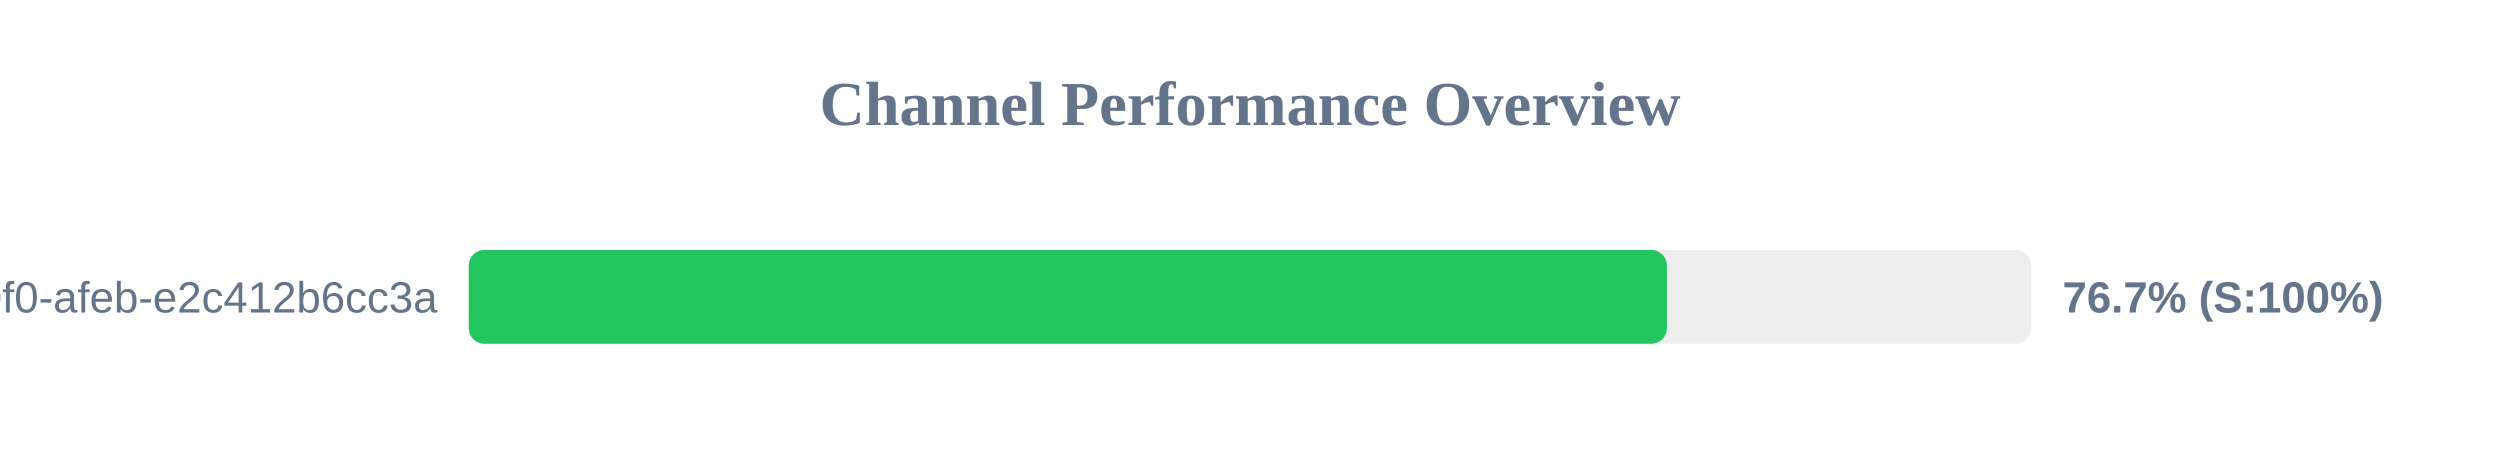
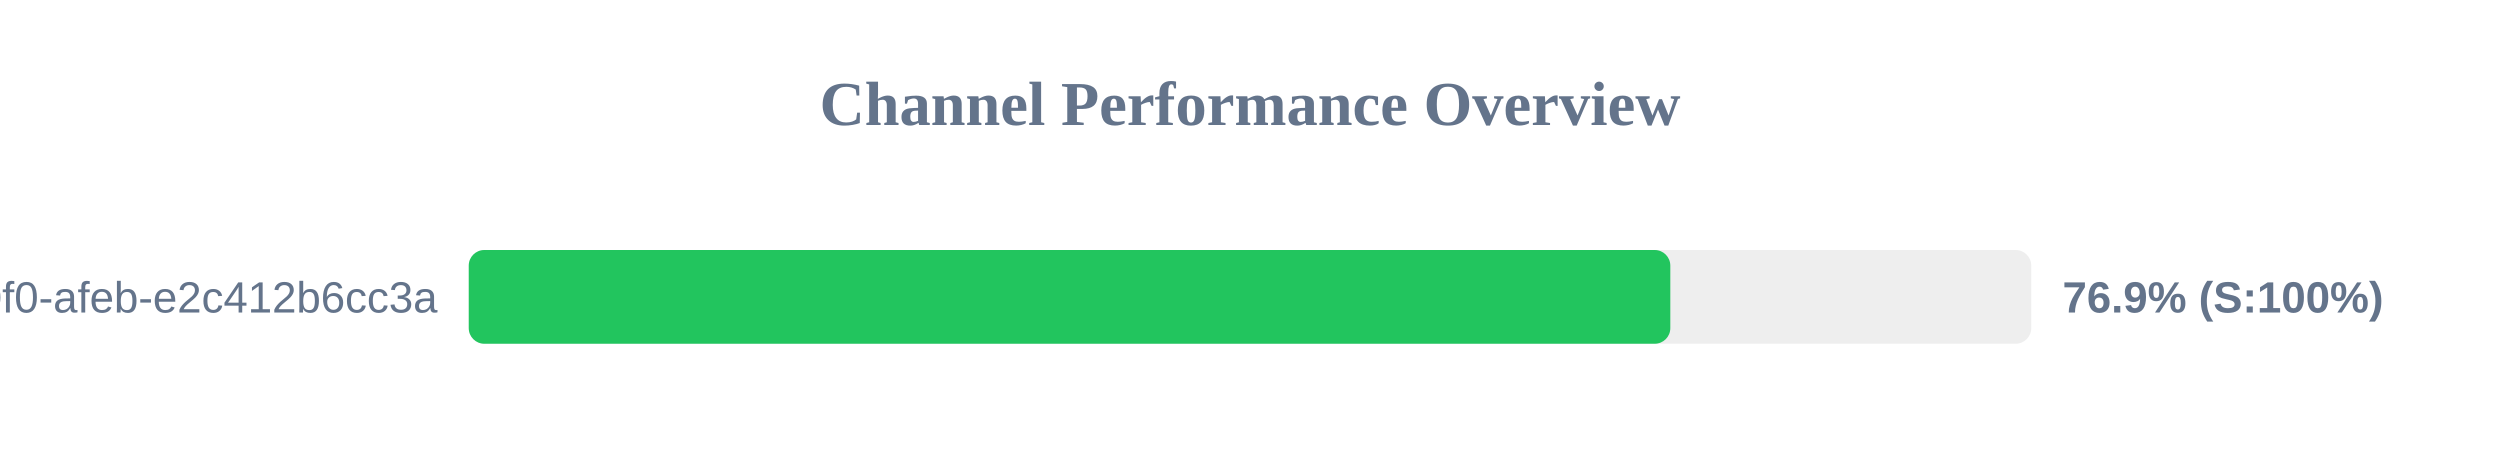
<svg xmlns="http://www.w3.org/2000/svg" width="800" height="150" version="1.1">
  <style>
        .row { font: 14px Arial; fill: #64748b; }
        .score { font: bold 14px Arial; fill: #64748b; }
    </style>
  <text x="400" y="40" text-anchor="middle" font-size="20px" font-weight="bold" fill="#64748b">Channel Performance Overview</text>
  <rect x="150" y="80" width="500" height="30" fill="#eee" rx="5" />
-   <rect x="150" y="80" width="383.4" height="30" fill="#22c55e" rx="5" />
+   <rect x="150" y="80" width="384.5" height="30" fill="#22c55e" rx="5" />
  <text x="140" y="100" text-anchor="end" class="row">?uuid=c6e02cd8-ce11-40f0-afeb-e2c412b6cc3a</text>
-   <text x="660" y="100" text-anchor="start" class="score">76.7% (S:100%)</text>
+   <text x="660" y="100" text-anchor="start" class="score">76.9% (S:100%)</text>
</svg>
